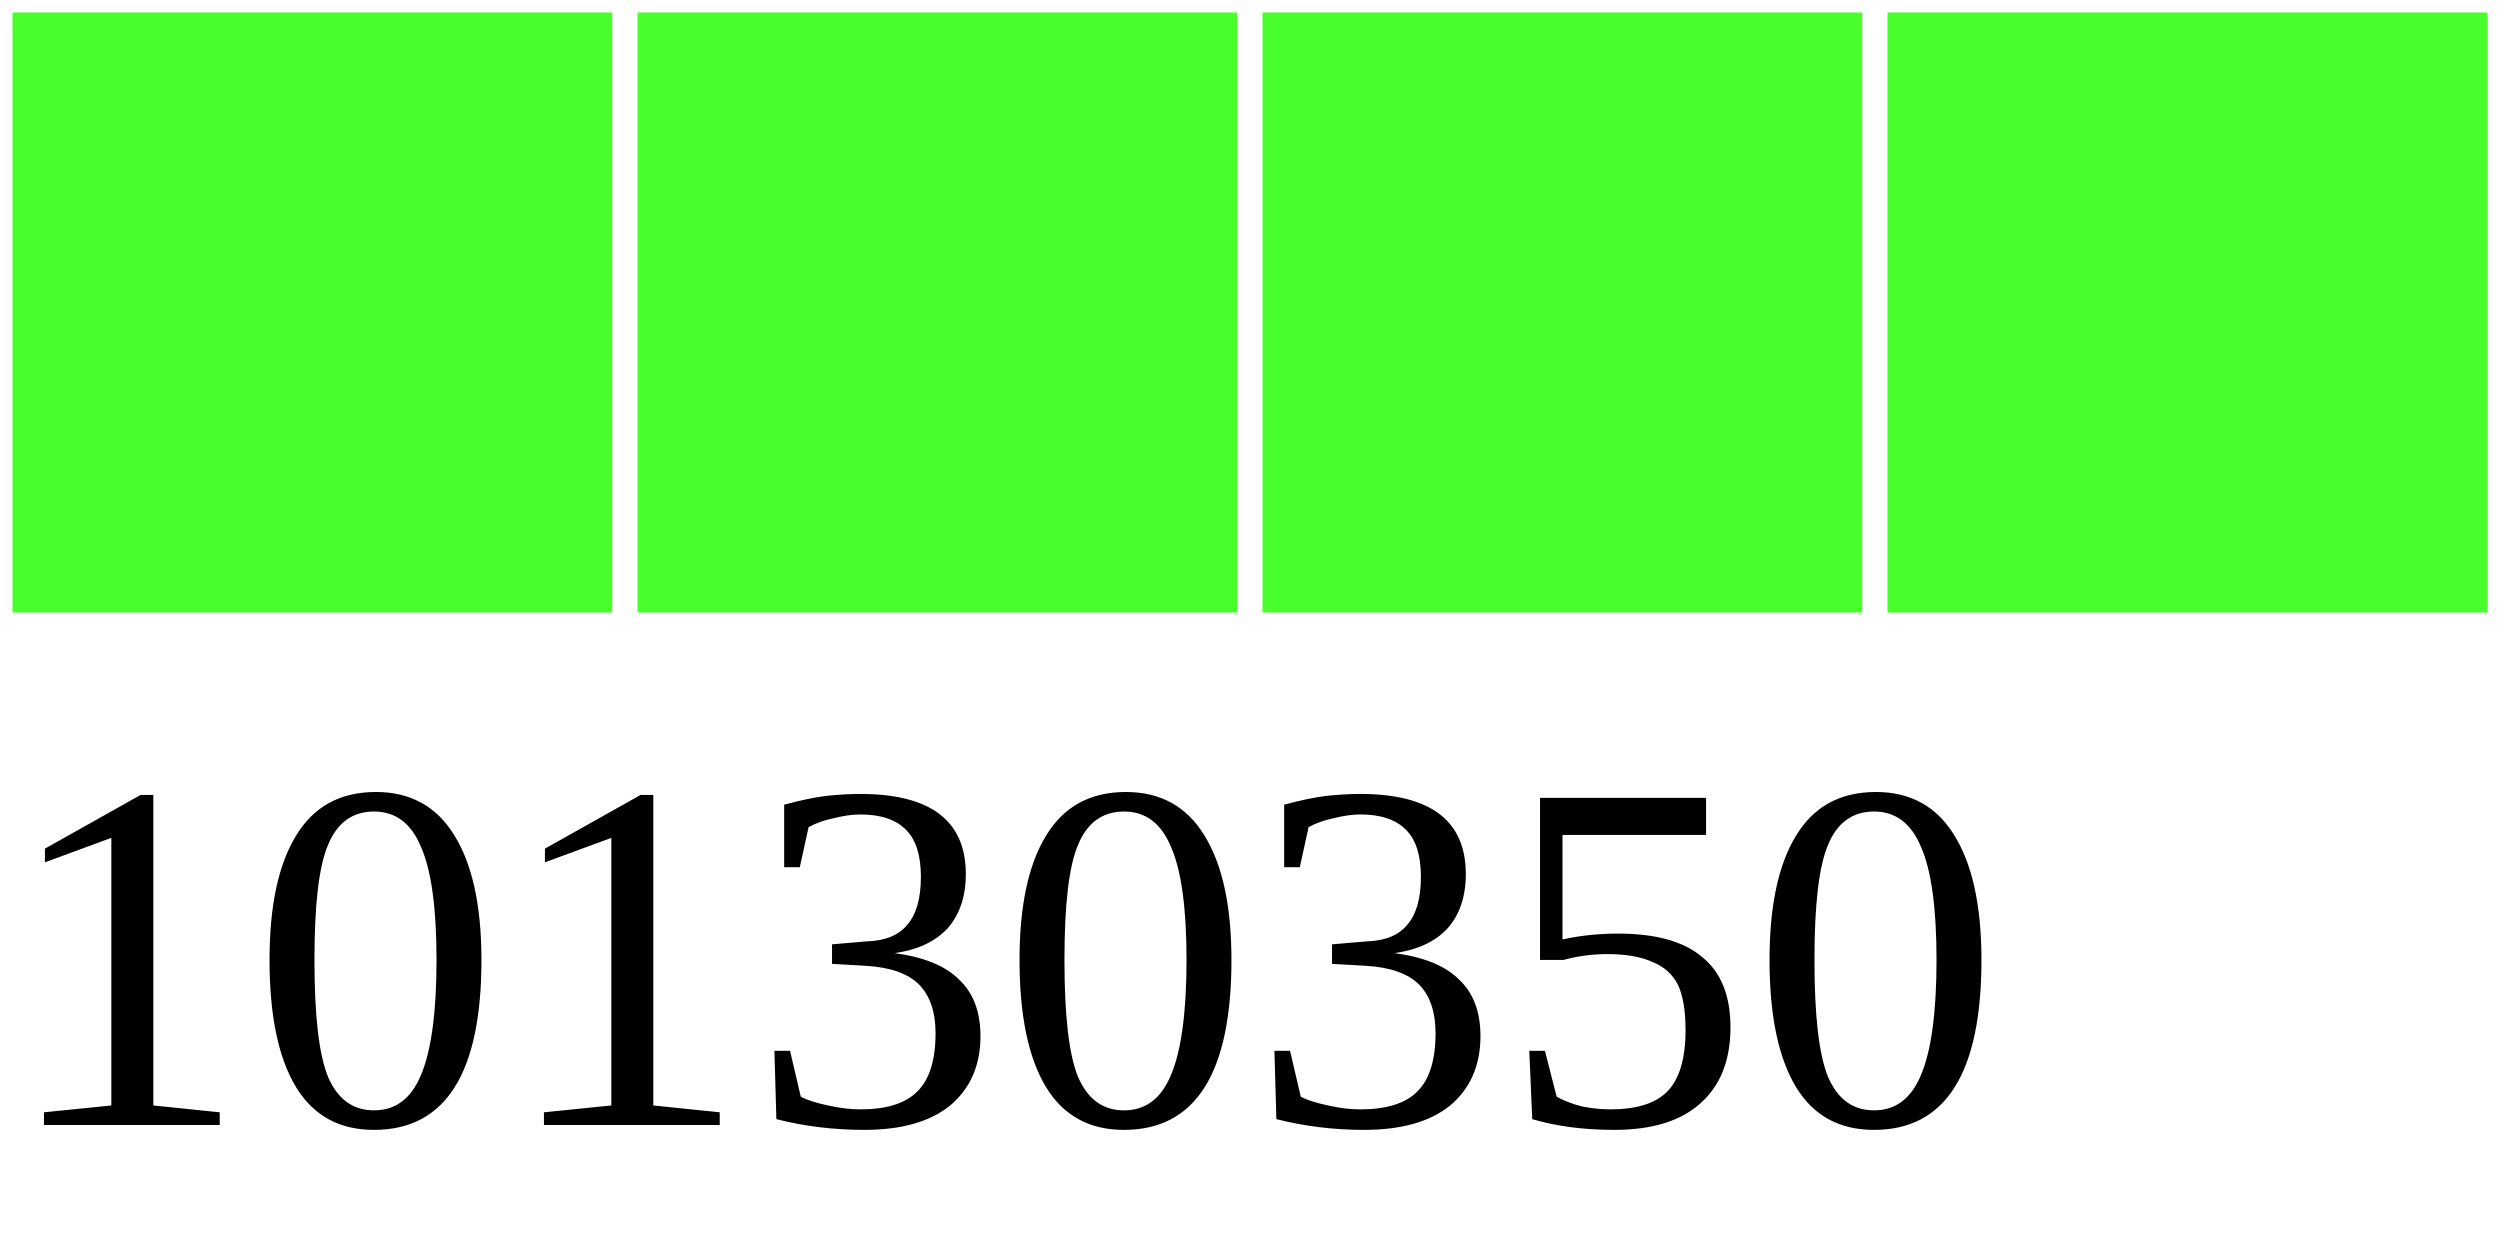
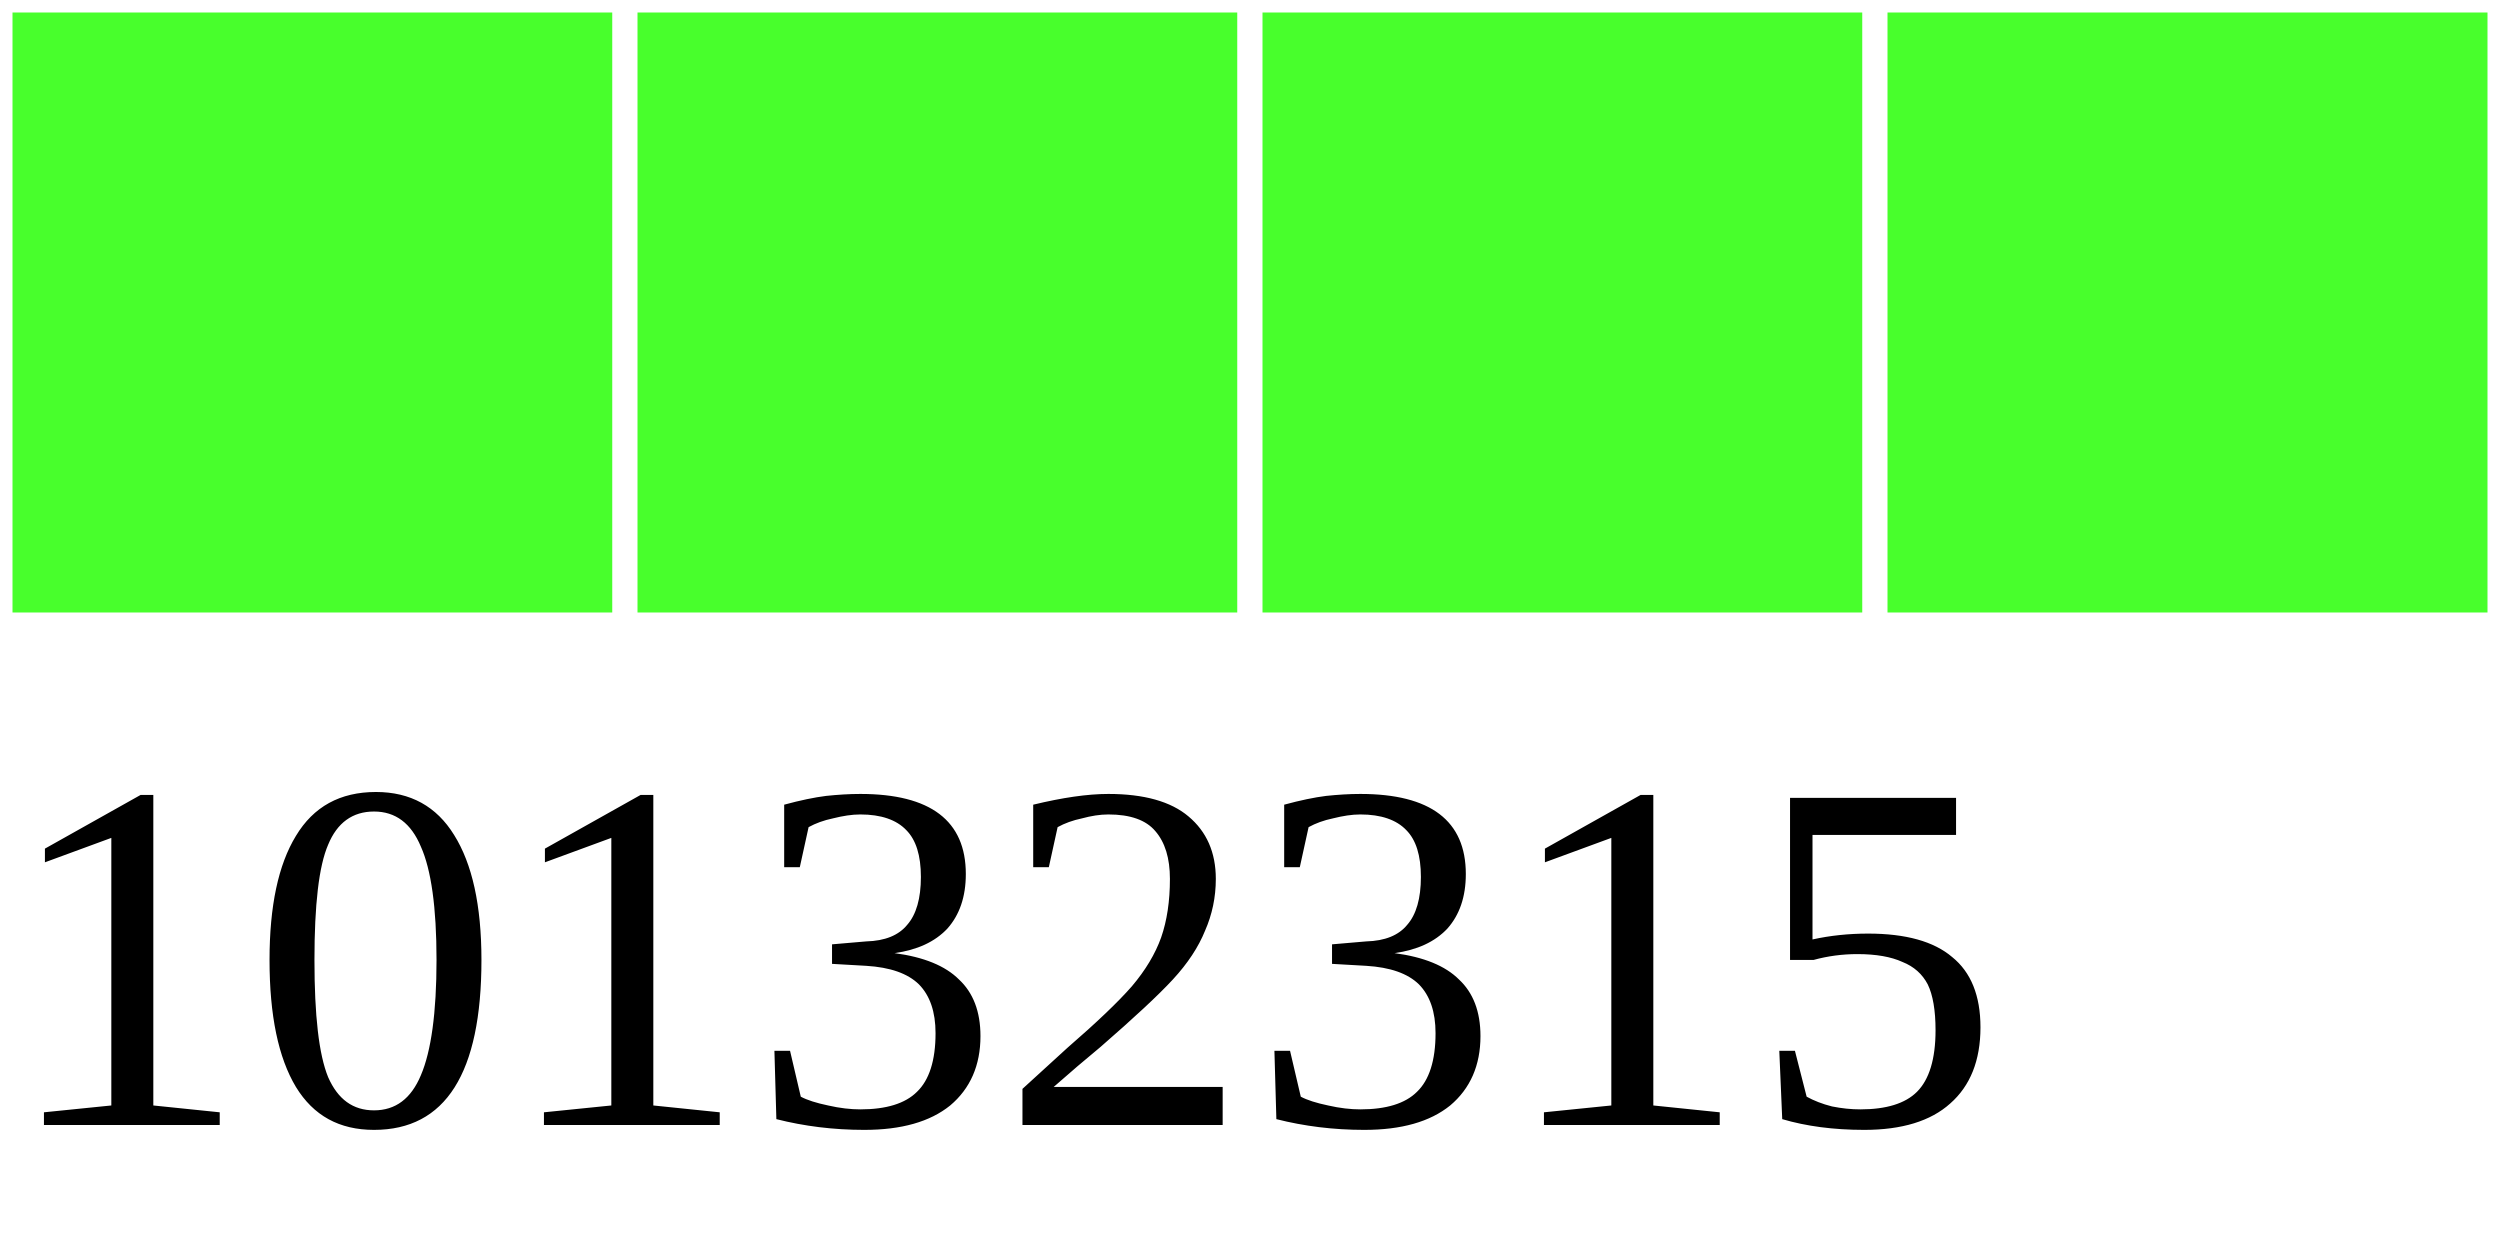
<svg xmlns="http://www.w3.org/2000/svg" width="40" height="20">
  <g>
    <rect width="10" height="10" style="fill:#48FF2C;stroke-width:0.4;stroke:rgb(255,255,255)" x="0" />
    <rect width="10" height="10" style="fill:#48FF2C;stroke-width:0.4;stroke:rgb(255,255,255)" x="10" />
    <rect width="10" height="10" style="fill:#48FF2C;stroke-width:0.4;stroke:rgb(255,255,255)" x="20" />
    <rect width="10" height="10" style="fill:#48FF2C;stroke-width:0.4;stroke:rgb(255,255,255)" x="30" />
-     <text x="0" y="18" fill="black" font-size="8">10130350</text>
+     <text x="0" y="18" fill="black" font-size="8">10132315</text>
  </g>
</svg>
